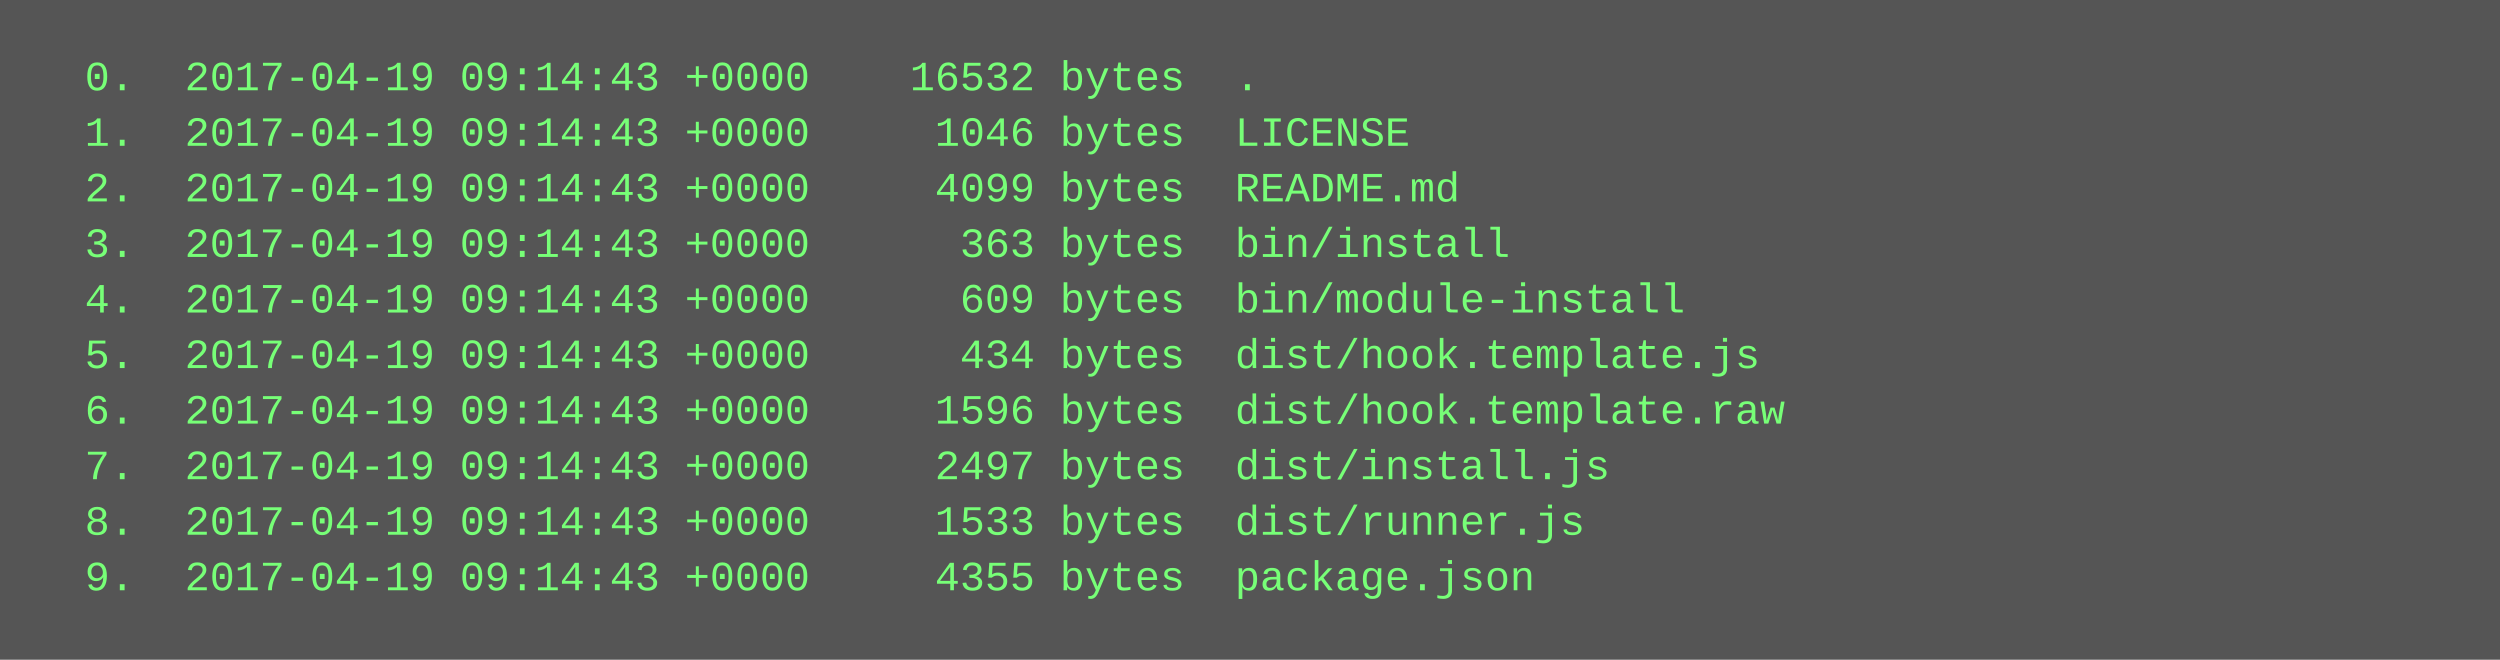
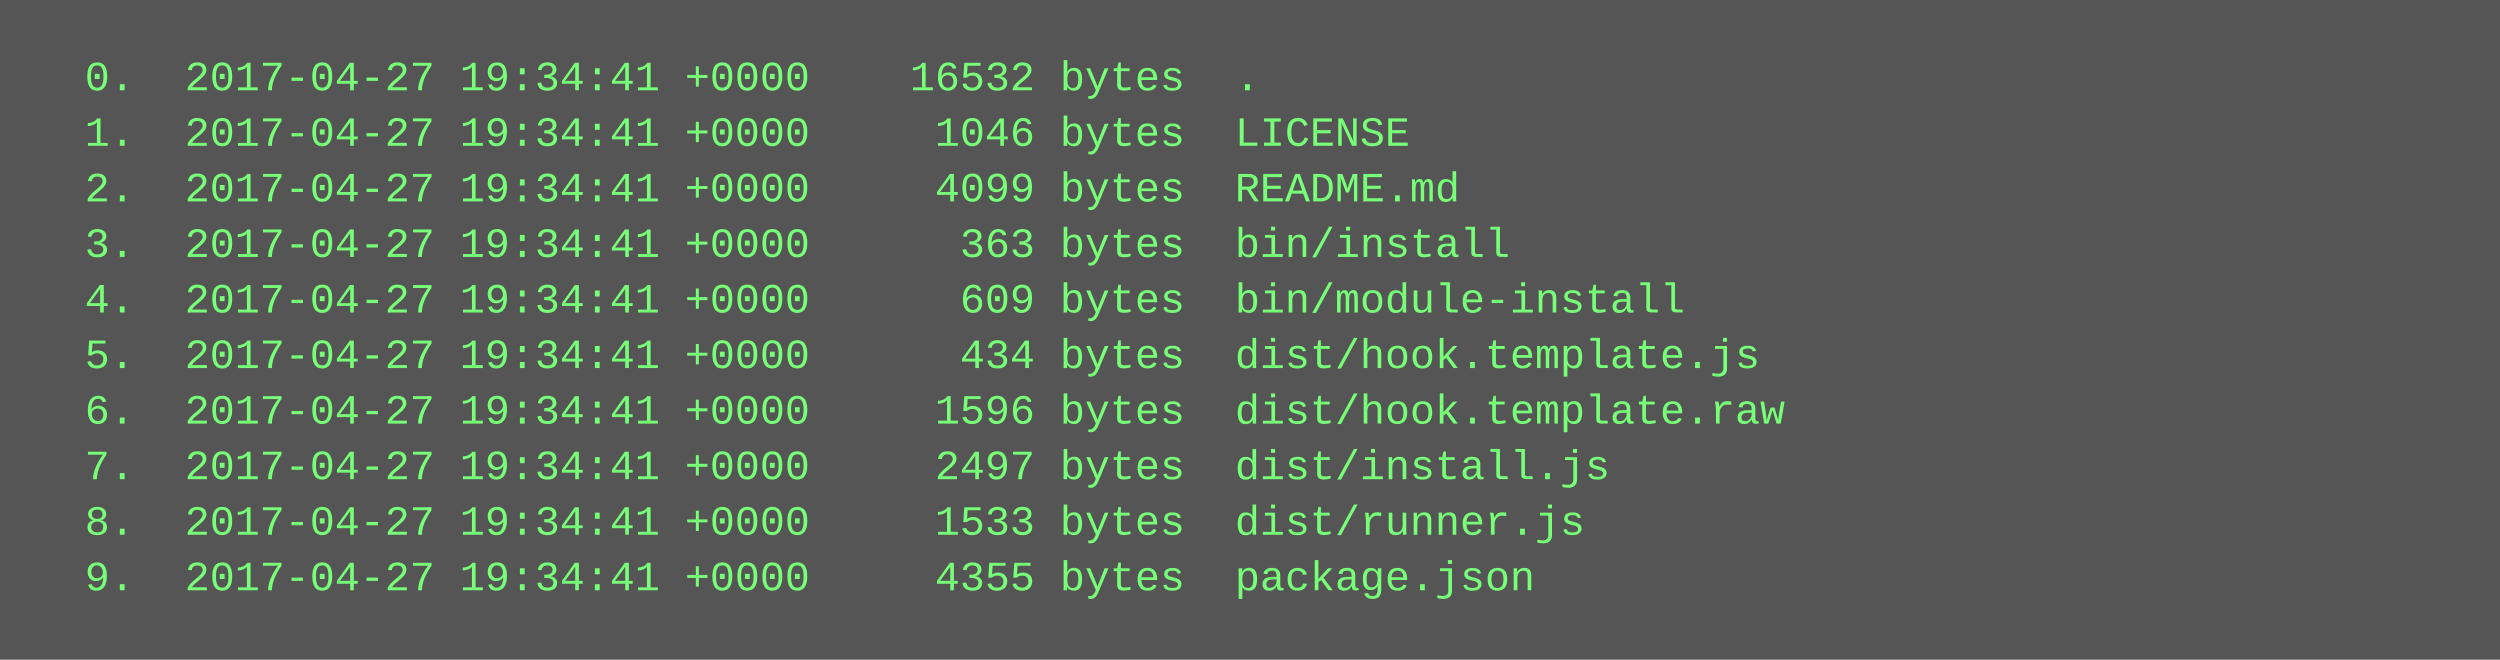
<svg xmlns="http://www.w3.org/2000/svg" height="190" width="720">
  <rect height="190" fill="#555" width="720" />
  <text fill="#7f7" font-family="Courier New" font-size="12" xml:space="preserve">
-     <tspan x="10" y="26">  0.  2017-04-19 09:14:43 +0000    16532 bytes  .</tspan>
-     <tspan x="10" y="42">  1.  2017-04-19 09:14:43 +0000     1046 bytes  LICENSE</tspan>
-     <tspan x="10" y="58">  2.  2017-04-19 09:14:43 +0000     4099 bytes  README.md</tspan>
-     <tspan x="10" y="74">  3.  2017-04-19 09:14:43 +0000      363 bytes  bin/install</tspan>
-     <tspan x="10" y="90">  4.  2017-04-19 09:14:43 +0000      609 bytes  bin/module-install</tspan>
-     <tspan x="10" y="106">  5.  2017-04-19 09:14:43 +0000      434 bytes  dist/hook.template.js</tspan>
-     <tspan x="10" y="122">  6.  2017-04-19 09:14:43 +0000     1596 bytes  dist/hook.template.raw</tspan>
-     <tspan x="10" y="138">  7.  2017-04-19 09:14:43 +0000     2497 bytes  dist/install.js</tspan>
-     <tspan x="10" y="154">  8.  2017-04-19 09:14:43 +0000     1533 bytes  dist/runner.js</tspan>
-     <tspan x="10" y="170">  9.  2017-04-19 09:14:43 +0000     4355 bytes  package.json</tspan>
+     <tspan x="10" y="26">  0.  2017-04-27 19:34:41 +0000    16532 bytes  .</tspan>
+     <tspan x="10" y="42">  1.  2017-04-27 19:34:41 +0000     1046 bytes  LICENSE</tspan>
+     <tspan x="10" y="58">  2.  2017-04-27 19:34:41 +0000     4099 bytes  README.md</tspan>
+     <tspan x="10" y="74">  3.  2017-04-27 19:34:41 +0000      363 bytes  bin/install</tspan>
+     <tspan x="10" y="90">  4.  2017-04-27 19:34:41 +0000      609 bytes  bin/module-install</tspan>
+     <tspan x="10" y="106">  5.  2017-04-27 19:34:41 +0000      434 bytes  dist/hook.template.js</tspan>
+     <tspan x="10" y="122">  6.  2017-04-27 19:34:41 +0000     1596 bytes  dist/hook.template.raw</tspan>
+     <tspan x="10" y="138">  7.  2017-04-27 19:34:41 +0000     2497 bytes  dist/install.js</tspan>
+     <tspan x="10" y="154">  8.  2017-04-27 19:34:41 +0000     1533 bytes  dist/runner.js</tspan>
+     <tspan x="10" y="170">  9.  2017-04-27 19:34:41 +0000     4355 bytes  package.json</tspan>
  </text>
</svg>
